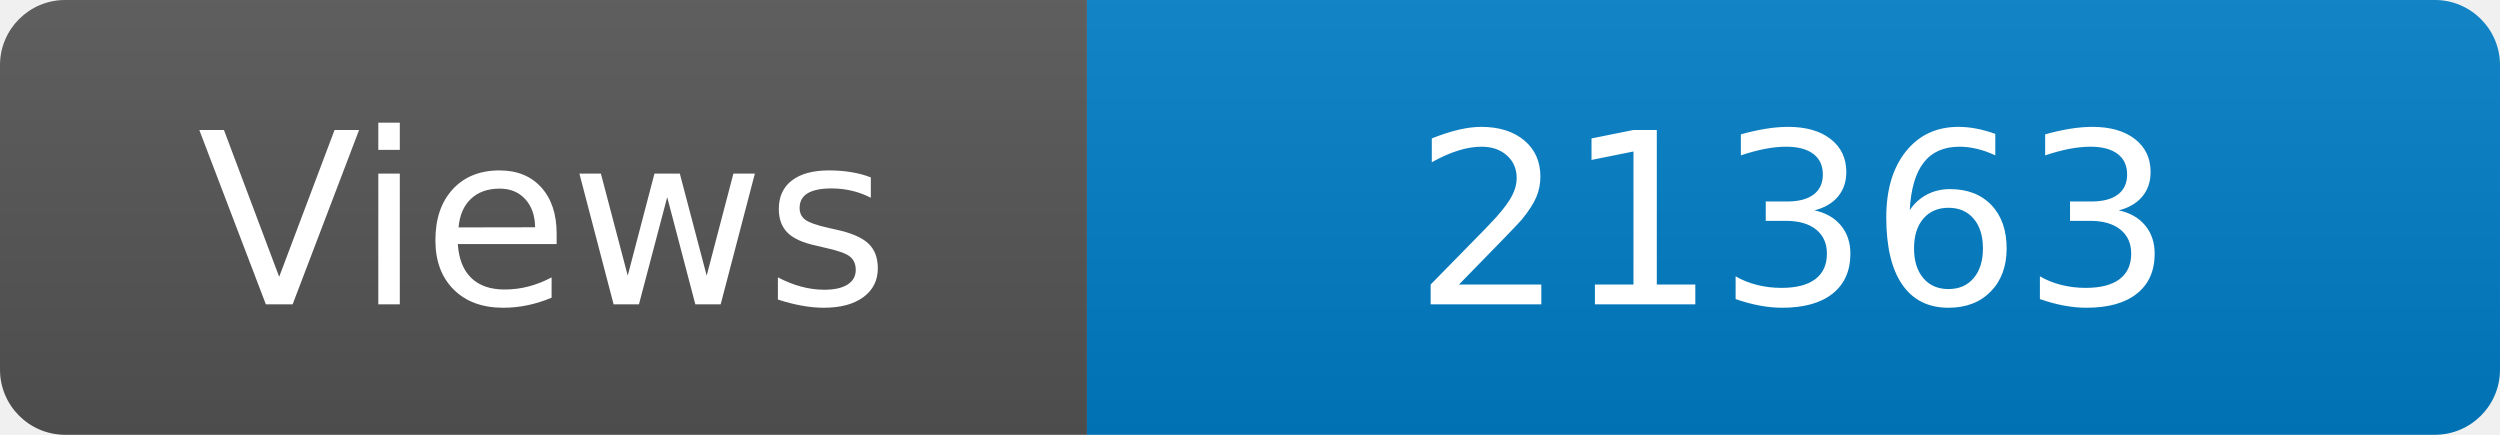
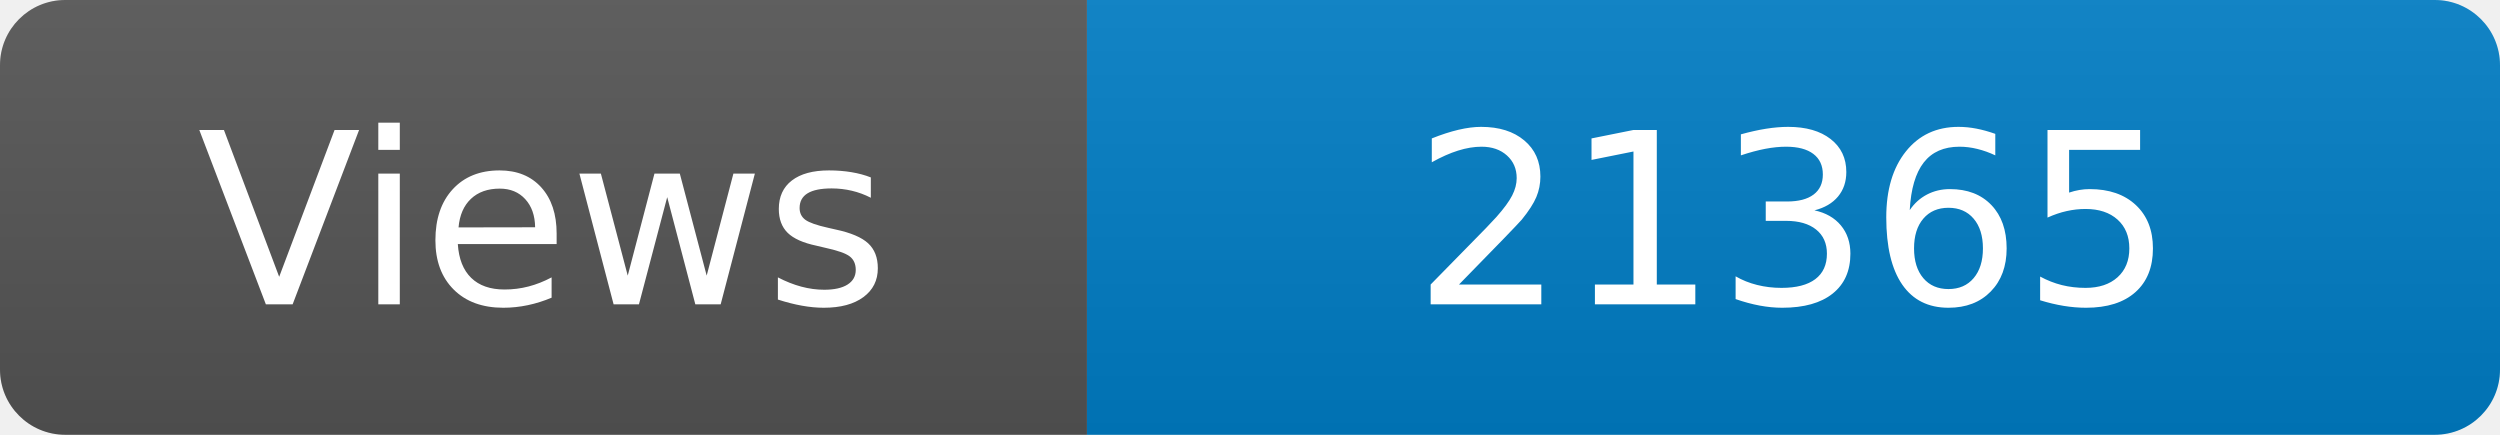
<svg xmlns="http://www.w3.org/2000/svg" width="115" height="20" role="img" aria-label="Maintained?: yes">
  <linearGradient id="s" x2="0" y2="100%">
    <stop offset="0" stop-color="#bbb" stop-opacity=".1" />
    <stop offset="1" stop-opacity=".1" />
  </linearGradient>
  <clipPath id="r">
    <rect width="115" height="20" rx="3" fill="#fff" />
  </clipPath>
  <g clip-path="url(#r)">
    <rect width="50" height="20" fill="#555" />
    <rect x="50" width="160" height="20" fill="#007ec6" />
    <rect width="115" height="20" fill="url(#s)" />
  </g>
  <g fill="#fff" text-anchor="middle" font-family="Verdana,Geneva,DejaVu Sans,sans-serif" font-size="110">
    <text x="250" y="140" transform="scale(.1)" fill="#fff">Views</text>
-     <text x="825" y="140" transform="scale(.1)" fill="#fff">21363</text>
+     <text x="825" y="140" transform="scale(.1)" fill="#fff">21365</text>
  </g>
</svg>
